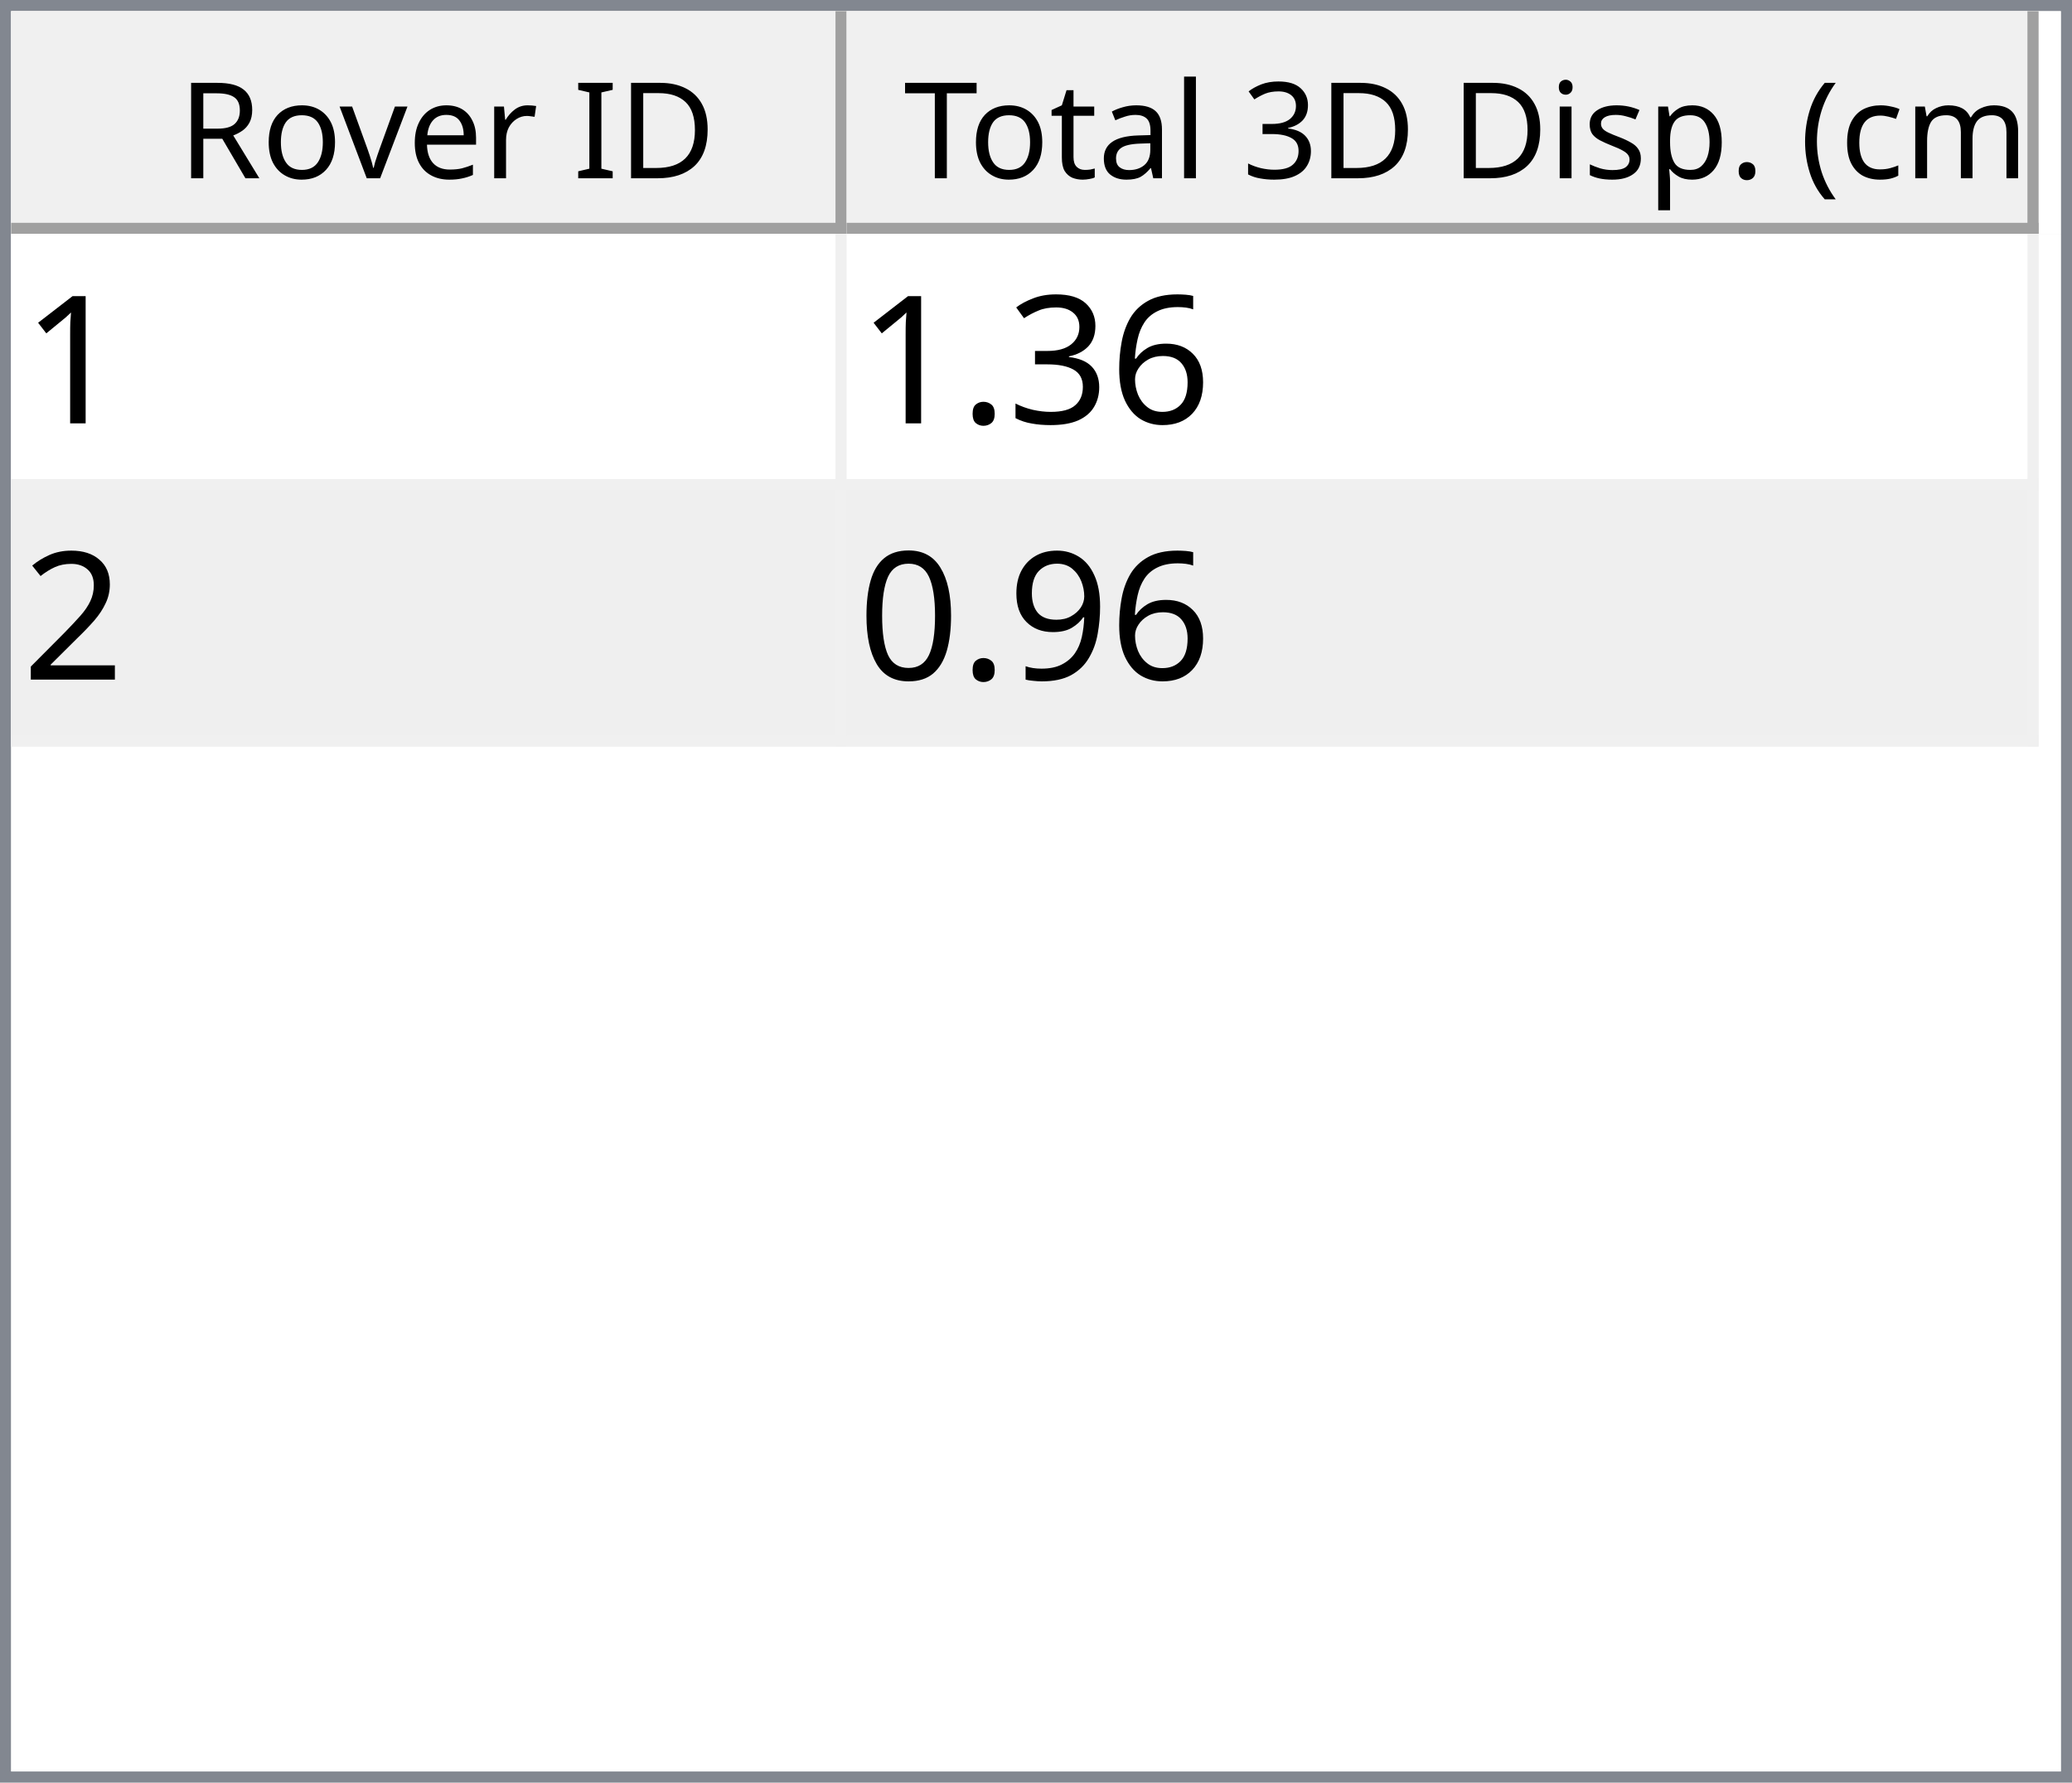
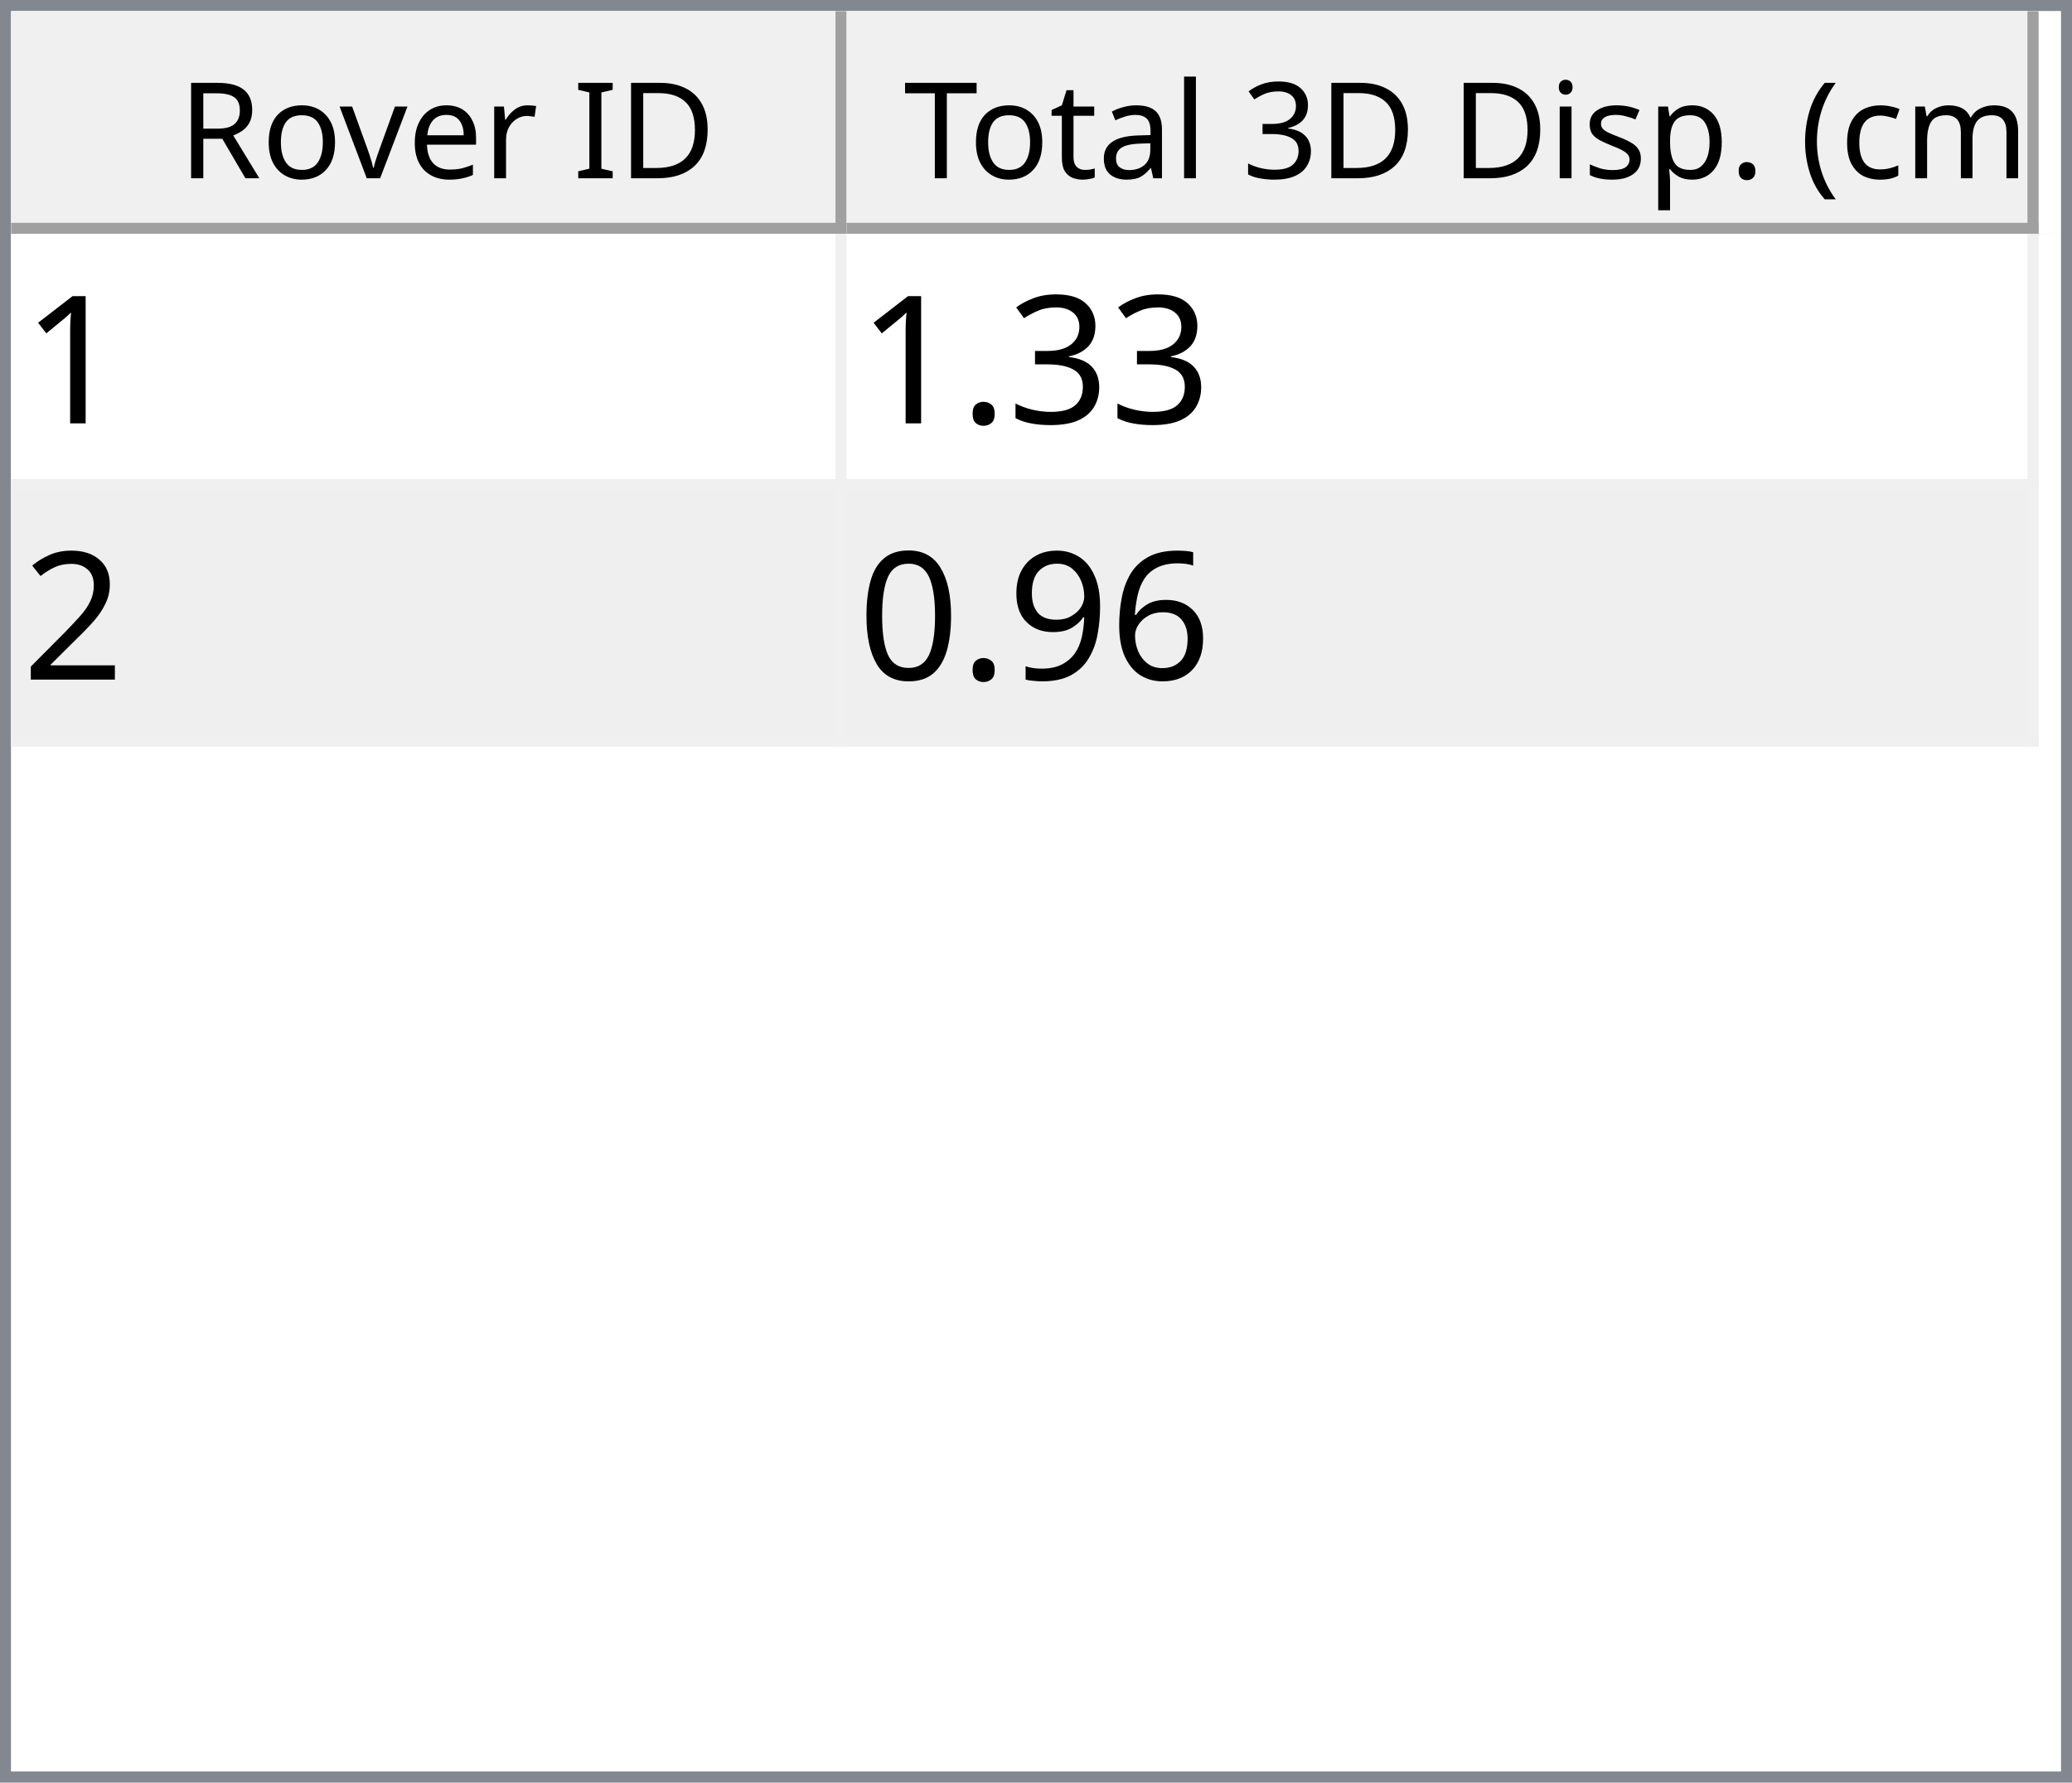
<svg xmlns="http://www.w3.org/2000/svg" style="fill-opacity:1; color-rendering:auto; color-interpolation:auto; text-rendering:auto; stroke:black; stroke-linecap:square; stroke-miterlimit:10; shape-rendering:auto; stroke-opacity:1; fill:black; stroke-dasharray:none; font-weight:normal; stroke-width:1; font-family:'Dialog'; font-style:normal; stroke-linejoin:miter; font-size:12px; stroke-dashoffset:0; image-rendering:auto;" width="186" height="160">
  <defs id="genericDefs" />
  <g>
    <defs id="defs1">
      <clipPath clipPathUnits="userSpaceOnUse" id="clipPath1">
        <path d="M0 0 L186 0 L186 160 L0 160 L0 0 Z" />
      </clipPath>
      <clipPath clipPathUnits="userSpaceOnUse" id="clipPath2">
        <path d="M0 0 L0 160 L186 160 L186 0 Z" />
      </clipPath>
      <clipPath clipPathUnits="userSpaceOnUse" id="clipPath3">
        <path d="M0 0 L0 20 L184 20 L184 0 Z" />
      </clipPath>
      <clipPath clipPathUnits="userSpaceOnUse" id="clipPath4">
        <path d="M0 0 L0 20 L75 20 L75 0 Z" />
      </clipPath>
      <clipPath clipPathUnits="userSpaceOnUse" id="clipPath5">
        <path d="M1 1 L1 19 L74 19 L74 1 Z" />
      </clipPath>
      <clipPath clipPathUnits="userSpaceOnUse" id="clipPath6">
        <path d="M0 0 L0 18 L73 18 L73 0 Z" />
      </clipPath>
      <clipPath clipPathUnits="userSpaceOnUse" id="clipPath7">
        <path d="M-0.5 -0.5 L-0.5 19.5 L74.5 19.5 L74.5 -0.5 Z" />
      </clipPath>
      <clipPath clipPathUnits="userSpaceOnUse" id="clipPath8">
        <path d="M0 0 L0 20 L107 20 L107 0 Z" />
      </clipPath>
      <clipPath clipPathUnits="userSpaceOnUse" id="clipPath9">
        <path d="M1 1 L1 19 L106 19 L106 1 Z" />
      </clipPath>
      <clipPath clipPathUnits="userSpaceOnUse" id="clipPath10">
        <path d="M0 0 L0 18 L105 18 L105 0 Z" />
      </clipPath>
      <clipPath clipPathUnits="userSpaceOnUse" id="clipPath11">
        <path d="M-0.5 -0.5 L-0.5 19.5 L106.5 19.5 L106.5 -0.5 Z" />
      </clipPath>
      <clipPath clipPathUnits="userSpaceOnUse" id="clipPath12">
        <path d="M0 0 L0 138 L184 138 L184 0 Z" />
      </clipPath>
      <clipPath clipPathUnits="userSpaceOnUse" id="clipPath13">
        <path d="M0 0 L0 46 L182 46 L182 0 Z" />
      </clipPath>
      <clipPath clipPathUnits="userSpaceOnUse" id="clipPath14">
        <path d="M-0.5 -0.5 L-0.5 45.5 L181.5 45.5 L181.5 -0.5 Z" />
      </clipPath>
      <clipPath clipPathUnits="userSpaceOnUse" id="clipPath15">
        <path d="M0 0 L0 22 L74 22 L74 0 Z" />
      </clipPath>
      <clipPath clipPathUnits="userSpaceOnUse" id="clipPath16">
        <path d="M0 0 L0 22 L106 22 L106 0 Z" />
      </clipPath>
      <font horiz-adv-x="64.551" id="font1">
        <font-face ascent="107.91" descent="25.098" units-per-em="100" style="font-style:normal; font-family:Segoe UI; font-weight:normal;" />
        <missing-glyph horiz-adv-x="64.551" d="M8.109 0 L8.109 68.266 L56.453 68.266 L56.453 0 L8.109 0 ZM15.328 7.234 L49.219 7.234 L49.219 61.031 L15.328 61.031 L15.328 7.234 Z" />
        <glyph unicode="D" horiz-adv-x="70.117" d="M9.188 0 L9.188 70.016 L28.516 70.016 Q65.531 70.016 65.531 35.891 Q65.531 19.672 55.25 9.836 Q44.969 0 27.734 0 L9.188 0 ZM17.391 62.594 L17.391 7.422 L27.828 7.422 Q41.609 7.422 49.273 14.797 Q56.938 22.172 56.938 35.688 Q56.938 62.594 28.328 62.594 L17.391 62.594 Z" />
        <glyph unicode="I" horiz-adv-x="26.611" d="M17.391 0 L9.188 0 L9.188 70.016 L17.391 70.016 L17.391 0 Z" />
        <glyph unicode=" " horiz-adv-x="27.393" d="" />
        <glyph unicode="r" horiz-adv-x="34.766" d="M34.188 41.891 Q32.078 43.5 28.125 43.5 Q23 43.5 19.555 38.672 Q16.109 33.844 16.109 25.484 L16.109 0 L8.109 0 L8.109 50 L16.109 50 L16.109 39.703 L16.312 39.703 Q18.016 44.969 21.531 47.922 Q25.047 50.875 29.391 50.875 Q32.516 50.875 34.188 50.203 L34.188 41.891 Z" />
        <glyph unicode="e" horiz-adv-x="52.295" d="M48.297 23 L12.984 23 Q13.188 14.656 17.484 10.109 Q21.781 5.562 29.297 5.562 Q37.75 5.562 44.828 11.141 L44.828 3.609 Q38.234 -1.172 27.391 -1.172 Q16.797 -1.172 10.742 5.641 Q4.688 12.453 4.688 24.812 Q4.688 36.469 11.305 43.82 Q17.922 51.172 27.734 51.172 Q37.547 51.172 42.922 44.828 Q48.297 38.484 48.297 27.203 L48.297 23 ZM40.094 29.781 Q40.047 36.719 36.75 40.578 Q33.453 44.438 27.594 44.438 Q21.922 44.438 17.969 40.383 Q14.016 36.328 13.094 29.781 L40.094 29.781 Z" />
        <glyph unicode="v" horiz-adv-x="47.9" d="M47.406 50 L27.484 0 L19.625 0 L0.688 50 L9.469 50 L22.172 13.672 Q23.578 9.672 23.922 6.688 L24.125 6.688 Q24.609 10.453 25.688 13.484 L38.969 50 L47.406 50 Z" />
        <glyph unicode="o" horiz-adv-x="58.594" d="M29 -1.172 Q17.922 -1.172 11.305 5.836 Q4.688 12.844 4.688 24.422 Q4.688 37.016 11.57 44.094 Q18.453 51.172 30.172 51.172 Q41.359 51.172 47.633 44.289 Q53.906 37.406 53.906 25.203 Q53.906 13.234 47.141 6.031 Q40.375 -1.172 29 -1.172 ZM29.594 44.438 Q21.875 44.438 17.383 39.188 Q12.891 33.938 12.891 24.703 Q12.891 15.828 17.43 10.695 Q21.969 5.562 29.594 5.562 Q37.359 5.562 41.531 10.594 Q45.703 15.625 45.703 24.906 Q45.703 34.281 41.531 39.359 Q37.359 44.438 29.594 44.438 Z" />
        <glyph unicode="R" horiz-adv-x="59.814" d="M59.375 0 L49.609 0 L37.891 19.625 Q36.281 22.359 34.766 24.289 Q33.25 26.219 31.664 27.438 Q30.078 28.656 28.25 29.219 Q26.422 29.781 24.125 29.781 L17.391 29.781 L17.391 0 L9.188 0 L9.188 70.016 L30.078 70.016 Q34.672 70.016 38.555 68.867 Q42.438 67.719 45.289 65.375 Q48.141 63.031 49.758 59.547 Q51.375 56.062 51.375 51.375 Q51.375 47.703 50.273 44.656 Q49.172 41.609 47.148 39.211 Q45.125 36.812 42.266 35.133 Q39.406 33.453 35.844 32.516 L35.844 32.328 Q37.594 31.547 38.891 30.547 Q40.188 29.547 41.359 28.18 Q42.531 26.812 43.68 25.078 Q44.828 23.344 46.234 21.047 L59.375 0 ZM17.391 62.594 L17.391 37.203 L28.516 37.203 Q31.594 37.203 34.203 38.133 Q36.812 39.062 38.719 40.797 Q40.625 42.531 41.703 45.047 Q42.781 47.562 42.781 50.688 Q42.781 56.297 39.141 59.445 Q35.5 62.594 28.609 62.594 L17.391 62.594 Z" />
        <glyph unicode=")" horiz-adv-x="30.176" d="M8.297 -15.922 L1.172 -15.922 Q16.406 2.344 16.406 26.812 Q16.406 51.469 1.078 70.016 L8.297 70.016 Q23.531 52.156 23.531 26.703 Q23.531 1.375 8.297 -15.922 Z" />
        <glyph unicode="m" horiz-adv-x="86.133" d="M79.109 0 L71.094 0 L71.094 28.719 Q71.094 37.016 68.531 40.727 Q65.969 44.438 59.906 44.438 Q54.781 44.438 51.195 39.75 Q47.609 35.062 47.609 28.516 L47.609 0 L39.594 0 L39.594 29.688 Q39.594 44.438 28.219 44.438 Q22.953 44.438 19.531 40.016 Q16.109 35.594 16.109 28.516 L16.109 0 L8.109 0 L8.109 50 L16.109 50 L16.109 42.094 L16.312 42.094 Q21.625 51.172 31.844 51.172 Q36.969 51.172 40.773 48.312 Q44.578 45.453 46 40.828 Q51.562 51.172 62.594 51.172 Q79.109 51.172 79.109 30.812 L79.109 0 Z" />
        <glyph unicode="c" horiz-adv-x="46.191" d="M42.188 2.297 Q36.422 -1.172 28.516 -1.172 Q17.828 -1.172 11.258 5.789 Q4.688 12.75 4.688 23.828 Q4.688 36.188 11.766 43.68 Q18.844 51.172 30.672 51.172 Q37.25 51.172 42.281 48.734 L42.281 40.531 Q36.719 44.438 30.375 44.438 Q22.703 44.438 17.797 38.945 Q12.891 33.453 12.891 24.516 Q12.891 15.719 17.508 10.641 Q22.125 5.562 29.891 5.562 Q36.422 5.562 42.188 9.906 L42.188 2.297 Z" />
        <glyph unicode="(" horiz-adv-x="30.176" d="M29.109 -15.922 L21.969 -15.922 Q6.844 1.375 6.844 26.703 Q6.844 52.156 21.969 70.016 L29.203 70.016 Q13.875 51.469 13.875 26.812 Q13.875 2.344 29.109 -15.922 Z" />
        <glyph unicode="." horiz-adv-x="21.68" d="M10.891 -1.078 Q8.641 -1.078 7.055 0.539 Q5.469 2.156 5.469 4.391 Q5.469 6.641 7.055 8.273 Q8.641 9.906 10.891 9.906 Q13.188 9.906 14.797 8.273 Q16.406 6.641 16.406 4.391 Q16.406 2.156 14.797 0.539 Q13.188 -1.078 10.891 -1.078 Z" />
        <glyph unicode="p" horiz-adv-x="58.789" d="M16.312 7.234 L16.109 7.234 L16.109 -23 L8.109 -23 L8.109 50 L16.109 50 L16.109 41.219 L16.312 41.219 Q22.219 51.172 33.594 51.172 Q43.266 51.172 48.688 44.461 Q54.109 37.75 54.109 26.469 Q54.109 13.922 48 6.375 Q41.891 -1.172 31.297 -1.172 Q21.578 -1.172 16.312 7.234 ZM16.109 27.391 L16.109 20.406 Q16.109 14.203 20.141 9.883 Q24.172 5.562 30.375 5.562 Q37.641 5.562 41.773 11.133 Q45.906 16.703 45.906 26.609 Q45.906 34.969 42.047 39.703 Q38.188 44.438 31.594 44.438 Q24.609 44.438 20.359 39.578 Q16.109 34.719 16.109 27.391 Z" />
        <glyph unicode="s" horiz-adv-x="42.432" d="M5.078 1.812 L5.078 10.406 Q11.625 5.562 19.484 5.562 Q30.031 5.562 30.031 12.594 Q30.031 14.594 29.125 15.992 Q28.219 17.391 26.68 18.461 Q25.141 19.531 23.07 20.383 Q21 21.234 18.609 22.172 Q15.281 23.484 12.766 24.828 Q10.25 26.172 8.57 27.859 Q6.891 29.547 6.031 31.695 Q5.172 33.844 5.172 36.719 Q5.172 40.234 6.789 42.945 Q8.406 45.656 11.086 47.484 Q13.766 49.312 17.211 50.242 Q20.656 51.172 24.312 51.172 Q30.812 51.172 35.938 48.922 L35.938 40.828 Q30.422 44.438 23.25 44.438 Q21 44.438 19.195 43.922 Q17.391 43.406 16.094 42.477 Q14.797 41.547 14.086 40.258 Q13.375 38.969 13.375 37.406 Q13.375 35.453 14.086 34.133 Q14.797 32.812 16.164 31.789 Q17.531 30.766 19.484 29.938 Q21.438 29.109 23.922 28.125 Q27.25 26.859 29.883 25.516 Q32.516 24.172 34.375 22.484 Q36.234 20.797 37.234 18.602 Q38.234 16.406 38.234 13.375 Q38.234 9.672 36.602 6.938 Q34.969 4.203 32.234 2.398 Q29.5 0.594 25.93 -0.289 Q22.359 -1.172 18.453 -1.172 Q10.75 -1.172 5.078 1.812 Z" />
        <glyph unicode="i" horiz-adv-x="24.219" d="M12.203 62.703 Q10.062 62.703 8.547 64.164 Q7.031 65.625 7.031 67.875 Q7.031 70.125 8.547 71.609 Q10.062 73.094 12.203 73.094 Q14.406 73.094 15.945 71.609 Q17.484 70.125 17.484 67.875 Q17.484 65.719 15.945 64.211 Q14.406 62.703 12.203 62.703 ZM16.109 0 L8.109 0 L8.109 50 L16.109 50 L16.109 0 Z" />
        <glyph unicode="3" horiz-adv-x="53.906" d="M46.531 19.828 Q46.531 15.094 44.75 11.211 Q42.969 7.328 39.719 4.57 Q36.469 1.812 31.93 0.297 Q27.391 -1.219 21.922 -1.219 Q11.922 -1.219 6 2.594 L6 11.188 Q13.094 5.609 22.219 5.609 Q25.875 5.609 28.828 6.539 Q31.781 7.469 33.906 9.227 Q36.031 10.984 37.18 13.477 Q38.328 15.969 38.328 19.094 Q38.328 32.812 18.797 32.812 L12.984 32.812 L12.984 39.594 L18.5 39.594 Q35.797 39.594 35.797 52.484 Q35.797 64.406 22.609 64.406 Q15.188 64.406 8.688 59.422 L8.688 67.188 Q15.375 71.188 24.609 71.188 Q29 71.188 32.57 69.969 Q36.141 68.75 38.68 66.555 Q41.219 64.359 42.609 61.281 Q44 58.203 44 54.5 Q44 40.672 30.031 36.719 L30.031 36.531 Q33.594 36.141 36.625 34.797 Q39.656 33.453 41.852 31.305 Q44.047 29.156 45.289 26.25 Q46.531 23.344 46.531 19.828 Z" />
        <glyph unicode="l" horiz-adv-x="24.219" d="M16.109 0 L8.109 0 L8.109 74.031 L16.109 74.031 L16.109 0 Z" />
        <glyph unicode="a" horiz-adv-x="50.879" d="M43.891 0 L35.891 0 L35.891 7.812 L35.688 7.812 Q30.469 -1.172 20.312 -1.172 Q12.844 -1.172 8.617 2.781 Q4.391 6.734 4.391 13.281 Q4.391 27.297 20.906 29.594 L35.891 31.688 Q35.891 44.438 25.594 44.438 Q16.547 44.438 9.281 38.281 L9.281 46.484 Q16.656 51.172 26.266 51.172 Q43.891 51.172 43.891 32.516 L43.891 0 ZM35.891 25.297 L23.828 23.641 Q18.266 22.859 15.43 20.875 Q12.594 18.891 12.594 13.875 Q12.594 10.203 15.211 7.883 Q17.828 5.562 22.172 5.562 Q28.125 5.562 32.008 9.742 Q35.891 13.922 35.891 20.312 L35.891 25.297 Z" />
        <glyph unicode="t" horiz-adv-x="33.887" d="M31.297 0.484 Q28.469 -1.078 23.828 -1.078 Q10.688 -1.078 10.688 13.578 L10.688 43.172 L2.094 43.172 L2.094 50 L10.688 50 L10.688 62.203 L18.703 64.797 L18.703 50 L31.297 50 L31.297 43.172 L18.703 43.172 L18.703 14.984 Q18.703 9.969 20.414 7.82 Q22.125 5.672 26.078 5.672 Q29.109 5.672 31.297 7.328 L31.297 0.484 Z" />
        <glyph unicode="T" horiz-adv-x="52.393" d="M50.594 62.594 L30.375 62.594 L30.375 0 L22.172 0 L22.172 62.594 L2 62.594 L2 70.016 L50.594 70.016 L50.594 62.594 Z" />
      </font>
      <font horiz-adv-x="75.0" id="font2">
        <font-face ascent="100.537" descent="21.973" units-per-em="100" style="font-style:normal; font-family:sans-serif; font-weight:normal;" />
        <missing-glyph horiz-adv-x="75.0" d="M12.5 0 L12.5 62.5 L62.5 62.5 L62.5 0 L12.5 0 ZM14.062 1.562 L60.938 1.562 L60.938 60.938 L14.062 60.938 L14.062 1.562 Z" />
        <glyph unicode="1" horiz-adv-x="55.615" d="M37.25 0 L28.469 0 L28.469 56 Q25.297 52.984 20.141 49.953 Q14.984 46.922 10.891 45.406 L10.891 53.906 Q18.266 57.375 23.781 62.305 Q29.297 67.234 31.594 71.875 L37.25 71.875 L37.25 0 Z" />
-         <glyph unicode="6" horiz-adv-x="55.615" d="M49.75 54.047 L41.016 53.375 Q39.844 58.547 37.703 60.891 Q34.125 64.656 28.906 64.656 Q24.703 64.656 21.531 62.312 Q17.391 59.281 14.992 53.469 Q12.594 47.656 12.5 36.922 Q15.672 41.75 20.266 44.094 Q24.859 46.438 29.891 46.438 Q38.672 46.438 44.852 39.969 Q51.031 33.5 51.031 23.25 Q51.031 16.5 48.125 10.719 Q45.219 4.938 40.141 1.859 Q35.062 -1.219 28.609 -1.219 Q17.625 -1.219 10.695 6.859 Q3.766 14.938 3.766 33.5 Q3.766 54.25 11.422 63.672 Q18.109 71.875 29.438 71.875 Q37.891 71.875 43.289 67.141 Q48.688 62.406 49.75 54.047 ZM13.875 23.188 Q13.875 18.656 15.797 14.508 Q17.719 10.359 21.188 8.18 Q24.656 6 28.469 6 Q34.031 6 38.039 10.492 Q42.047 14.984 42.047 22.703 Q42.047 30.125 38.086 34.398 Q34.125 38.672 28.125 38.672 Q22.172 38.672 18.023 34.398 Q13.875 30.125 13.875 23.188 Z" />
        <glyph unicode="3" horiz-adv-x="55.615" d="M4.203 18.891 L12.984 20.062 Q14.5 12.594 18.141 9.297 Q21.781 6 27 6 Q33.203 6 37.477 10.297 Q41.75 14.594 41.75 20.953 Q41.75 27 37.797 30.93 Q33.844 34.859 27.734 34.859 Q25.25 34.859 21.531 33.891 L22.516 41.609 Q23.391 41.5 23.922 41.5 Q29.547 41.5 34.039 44.43 Q38.531 47.359 38.531 53.469 Q38.531 58.297 35.258 61.477 Q31.984 64.656 26.812 64.656 Q21.688 64.656 18.266 61.43 Q14.844 58.203 13.875 51.766 L5.078 53.328 Q6.688 62.156 12.398 67.016 Q18.109 71.875 26.609 71.875 Q32.469 71.875 37.398 69.359 Q42.328 66.844 44.945 62.5 Q47.562 58.156 47.562 53.266 Q47.562 48.641 45.07 44.828 Q42.578 41.016 37.703 38.766 Q44.047 37.312 47.562 32.695 Q51.078 28.078 51.078 21.141 Q51.078 11.766 44.242 5.25 Q37.406 -1.266 26.953 -1.266 Q17.531 -1.266 11.305 4.352 Q5.078 9.969 4.203 18.891 Z" />
        <glyph unicode="." horiz-adv-x="27.783" d="M9.078 0 L9.078 10.016 L19.094 10.016 L19.094 0 L9.078 0 Z" />
        <glyph unicode="2" horiz-adv-x="55.615" d="M50.344 8.453 L50.344 0 L3.031 0 Q2.938 3.172 4.047 6.109 Q5.859 10.938 9.836 15.625 Q13.812 20.312 21.344 26.469 Q33.016 36.031 37.117 41.625 Q41.219 47.219 41.219 52.203 Q41.219 57.422 37.477 61.008 Q33.734 64.594 27.734 64.594 Q21.391 64.594 17.578 60.789 Q13.766 56.984 13.719 50.25 L4.688 51.172 Q5.609 61.281 11.664 66.578 Q17.719 71.875 27.938 71.875 Q38.234 71.875 44.242 66.164 Q50.25 60.453 50.25 52 Q50.25 47.703 48.492 43.555 Q46.734 39.406 42.656 34.812 Q38.578 30.219 29.109 22.219 Q21.188 15.578 18.945 13.211 Q16.703 10.844 15.234 8.453 L50.344 8.453 Z" />
+         <glyph unicode="6" horiz-adv-x="55.615" d="M49.75 54.047 L41.016 53.375 Q39.844 58.547 37.703 60.891 Q34.125 64.656 28.906 64.656 Q24.703 64.656 21.531 62.312 Q17.391 59.281 14.992 53.469 Q12.594 47.656 12.5 36.922 Q15.672 41.75 20.266 44.094 Q24.859 46.438 29.891 46.438 Q38.672 46.438 44.852 39.969 Q51.031 33.5 51.031 23.25 Q51.031 16.5 48.125 10.719 Q45.219 4.938 40.141 1.859 Q35.062 -1.219 28.609 -1.219 Q17.625 -1.219 10.695 6.859 Q3.766 14.938 3.766 33.5 Q3.766 54.25 11.422 63.672 Q18.109 71.875 29.438 71.875 Q37.891 71.875 43.289 67.141 Q48.688 62.406 49.75 54.047 ZM13.875 23.188 Q13.875 18.656 15.797 14.508 Q17.719 10.359 21.188 8.18 Q24.656 6 28.469 6 Q34.031 6 38.039 10.492 Q42.047 14.984 42.047 22.703 Q42.047 30.125 38.086 34.398 Q34.125 38.672 28.125 38.672 Q22.172 38.672 18.023 34.398 Q13.875 30.125 13.875 23.188 Z" />
        <glyph unicode="9" horiz-adv-x="55.615" d="M5.469 16.547 L13.922 17.328 Q14.984 11.375 18.016 8.688 Q21.047 6 25.781 6 Q29.828 6 32.883 7.859 Q35.938 9.719 37.891 12.82 Q39.844 15.922 41.164 21.195 Q42.484 26.469 42.484 31.938 Q42.484 32.516 42.438 33.688 Q39.797 29.5 35.234 26.883 Q30.672 24.266 25.344 24.266 Q16.453 24.266 10.305 30.711 Q4.156 37.156 4.156 47.703 Q4.156 58.594 10.578 65.234 Q17 71.875 26.656 71.875 Q33.641 71.875 39.43 68.117 Q45.219 64.359 48.219 57.398 Q51.219 50.438 51.219 37.25 Q51.219 23.531 48.242 15.406 Q45.266 7.281 39.383 3.031 Q33.5 -1.219 25.594 -1.219 Q17.188 -1.219 11.867 3.445 Q6.547 8.109 5.469 16.547 ZM41.453 48.141 Q41.453 55.719 37.43 60.156 Q33.406 64.594 27.734 64.594 Q21.875 64.594 17.531 59.812 Q13.188 55.031 13.188 47.406 Q13.188 40.578 17.312 36.305 Q21.438 32.031 27.484 32.031 Q33.594 32.031 37.523 36.305 Q41.453 40.578 41.453 48.141 Z" />
        <glyph unicode="0" horiz-adv-x="55.615" d="M4.156 35.297 Q4.156 48 6.766 55.742 Q9.375 63.484 14.523 67.68 Q19.672 71.875 27.484 71.875 Q33.25 71.875 37.594 69.555 Q41.938 67.234 44.773 62.867 Q47.609 58.5 49.219 52.227 Q50.828 45.953 50.828 35.297 Q50.828 22.703 48.242 14.969 Q45.656 7.234 40.508 3.008 Q35.359 -1.219 27.484 -1.219 Q17.141 -1.219 11.234 6.203 Q4.156 15.141 4.156 35.297 ZM13.188 35.297 Q13.188 17.672 17.312 11.836 Q21.438 6 27.484 6 Q33.547 6 37.672 11.859 Q41.797 17.719 41.797 35.297 Q41.797 52.984 37.672 58.789 Q33.547 64.594 27.391 64.594 Q21.344 64.594 17.719 59.469 Q13.188 52.938 13.188 35.297 Z" />
      </font>
    </defs>
    <g style="fill:white; stroke:white;">
      <rect x="0" y="0" width="186" style="clip-path:url(#clipPath1); stroke:none;" height="160" />
    </g>
    <g style="fill:white; text-rendering:optimizeSpeed; color-rendering:optimizeSpeed; image-rendering:optimizeSpeed; shape-rendering:crispEdges; stroke:white; color-interpolation:sRGB;">
      <rect x="0" width="186" height="160" y="0" style="stroke:none;" />
      <path style="stroke:none;" d="M0 160 L186 160 L186 0 L0 0 Z" />
    </g>
    <g style="fill:rgb(240,240,240); font-family:'Segoe UI'; stroke:rgb(240,240,240);">
      <rect x="0" y="0" width="186" style="clip-path:url(#clipPath2); stroke:none;" height="160" />
    </g>
    <g style="fill:rgb(130,135,144); font-family:'Segoe UI'; stroke:rgb(130,135,144);">
      <path d="M0 0 L186 0 L186 160 L0 160 L0 0 ZM1 1 L185 1 L185 159 L1 159 L1 1 Z" style="fill-rule:evenodd; clip-path:url(#clipPath2); stroke:none;" />
    </g>
    <g style="fill:white; font-family:'Segoe UI'; stroke:white;" transform="translate(1,1)">
      <rect x="0" y="0" width="184" style="clip-path:url(#clipPath3); stroke:none;" height="20" />
    </g>
    <g style="fill:rgb(240,240,240); font-family:'Segoe UI'; stroke:rgb(240,240,240);" transform="translate(1,1)">
      <rect x="0" y="0" width="75" style="clip-path:url(#clipPath4); stroke:none;" height="20" />
    </g>
    <g style="font-family:'Segoe UI';" transform="translate(2,2)">
      <text x="14" xml:space="preserve" y="14" style="clip-path:url(#clipPath6); stroke:none;">Rover ID</text>
    </g>
    <g style="fill:rgb(160,160,160); font-family:'Segoe UI'; stroke:rgb(160,160,160); stroke-linejoin:bevel;" transform="translate(1.5,1.5)">
      <line x1="74" x2="74" y1="0" style="fill:none; clip-path:url(#clipPath7);" y2="19" />
    </g>
    <g style="fill:rgb(160,160,160); font-family:'Segoe UI'; stroke:rgb(160,160,160); stroke-linejoin:bevel;" transform="matrix(1,0,0,1,1,1) translate(0.5,0.5)">
      <line x1="0" x2="74" y1="19" style="fill:none; clip-path:url(#clipPath7);" y2="19" />
    </g>
    <g style="fill:rgb(240,240,240); font-family:'Segoe UI'; stroke:rgb(240,240,240);" transform="translate(76,1)">
      <rect x="0" y="0" width="107" style="clip-path:url(#clipPath8); stroke:none;" height="20" />
    </g>
    <g style="font-family:'Segoe UI';" transform="translate(77,2)">
      <text x="1" xml:space="preserve" y="14" style="clip-path:url(#clipPath10); stroke:none;"> Total 3D Disp. (cm)</text>
    </g>
    <g style="fill:rgb(160,160,160); font-family:'Segoe UI'; stroke:rgb(160,160,160); stroke-linejoin:bevel;" transform="translate(76.5,1.5)">
      <line x1="106" x2="106" y1="0" style="fill:none; clip-path:url(#clipPath11);" y2="19" />
    </g>
    <g style="fill:rgb(160,160,160); font-family:'Segoe UI'; stroke:rgb(160,160,160); stroke-linejoin:bevel;" transform="matrix(1,0,0,1,76,1) translate(0.5,0.5)">
      <line x1="0" x2="106" y1="19" style="fill:none; clip-path:url(#clipPath11);" y2="19" />
    </g>
    <g style="fill:white; font-family:'Segoe UI'; stroke:white;" transform="translate(1,21)">
      <rect x="0" y="0" width="184" style="clip-path:url(#clipPath12); stroke:none;" height="138" />
    </g>
    <g style="fill:rgb(240,240,240); font-size:16px; font-family:sans-serif; stroke:rgb(240,240,240);" transform="translate(1,21)">
      <rect x="0" y="0" width="182" style="clip-path:url(#clipPath13); stroke:none;" height="46" />
      <line transform="translate(0.5,0.5)" x1="0" x2="181" y1="22" style="clip-path:url(#clipPath14); fill:none; stroke-linejoin:bevel;" y2="22" />
    </g>
    <g transform="matrix(1,0,0,1,1,21) translate(0.5,0.5)" style="fill:rgb(240,240,240); font-size:16px; font-family:sans-serif; stroke:rgb(240,240,240); stroke-linejoin:bevel;">
      <line x1="0" x2="181" y1="45" style="fill:none; clip-path:url(#clipPath14);" y2="45" />
    </g>
    <g transform="matrix(1,0,0,1,1,21) translate(0.5,0.5)" style="fill:rgb(240,240,240); font-size:16px; font-family:sans-serif; stroke:rgb(240,240,240); stroke-linejoin:bevel;">
      <line x1="74" x2="74" y1="0" style="fill:none; clip-path:url(#clipPath14);" y2="45" />
    </g>
    <g transform="matrix(1,0,0,1,1,21) translate(0.5,0.5)" style="fill:rgb(240,240,240); font-size:16px; font-family:sans-serif; stroke:rgb(240,240,240); stroke-linejoin:bevel;">
      <line x1="181" x2="181" y1="0" style="fill:none; clip-path:url(#clipPath14);" y2="45" />
    </g>
    <g style="fill:white; font-size:16px; font-family:sans-serif; stroke:white;" transform="matrix(1,0,0,1,1,21)">
      <rect x="0" y="0" width="74" style="clip-path:url(#clipPath15); stroke:none;" height="22" />
      <text x="1" y="17" style="fill:black; clip-path:url(#clipPath15); stroke:none;" xml:space="preserve">1</text>
    </g>
    <g style="fill:white; font-size:16px; font-family:sans-serif; stroke:white;" transform="matrix(1,0,0,1,1,21) translate(75,0)">
      <rect x="0" y="0" width="106" style="clip-path:url(#clipPath16); stroke:none;" height="22" />
-       <text x="1" y="17" style="fill:black; clip-path:url(#clipPath16); stroke:none;" xml:space="preserve">1.36</text>
+       <text x="1" y="17" style="fill:black; clip-path:url(#clipPath16); stroke:none;" xml:space="preserve">1.33</text>
    </g>
    <g style="fill:rgb(239,239,239); font-size:16px; font-family:sans-serif; stroke:rgb(239,239,239);" transform="matrix(1,0,0,1,1,21) translate(0,23)">
      <rect x="0" y="0" width="74" style="clip-path:url(#clipPath15); stroke:none;" height="22" />
      <text x="1" y="17" style="fill:black; clip-path:url(#clipPath15); stroke:none;" xml:space="preserve">2</text>
    </g>
    <g style="fill:rgb(239,239,239); font-size:16px; font-family:sans-serif; stroke:rgb(239,239,239);" transform="matrix(1,0,0,1,1,21) translate(75,23)">
      <rect x="0" y="0" width="106" style="clip-path:url(#clipPath16); stroke:none;" height="22" />
      <text x="1" y="17" style="fill:black; clip-path:url(#clipPath16); stroke:none;" xml:space="preserve">0.96</text>
    </g>
  </g>
</svg>
